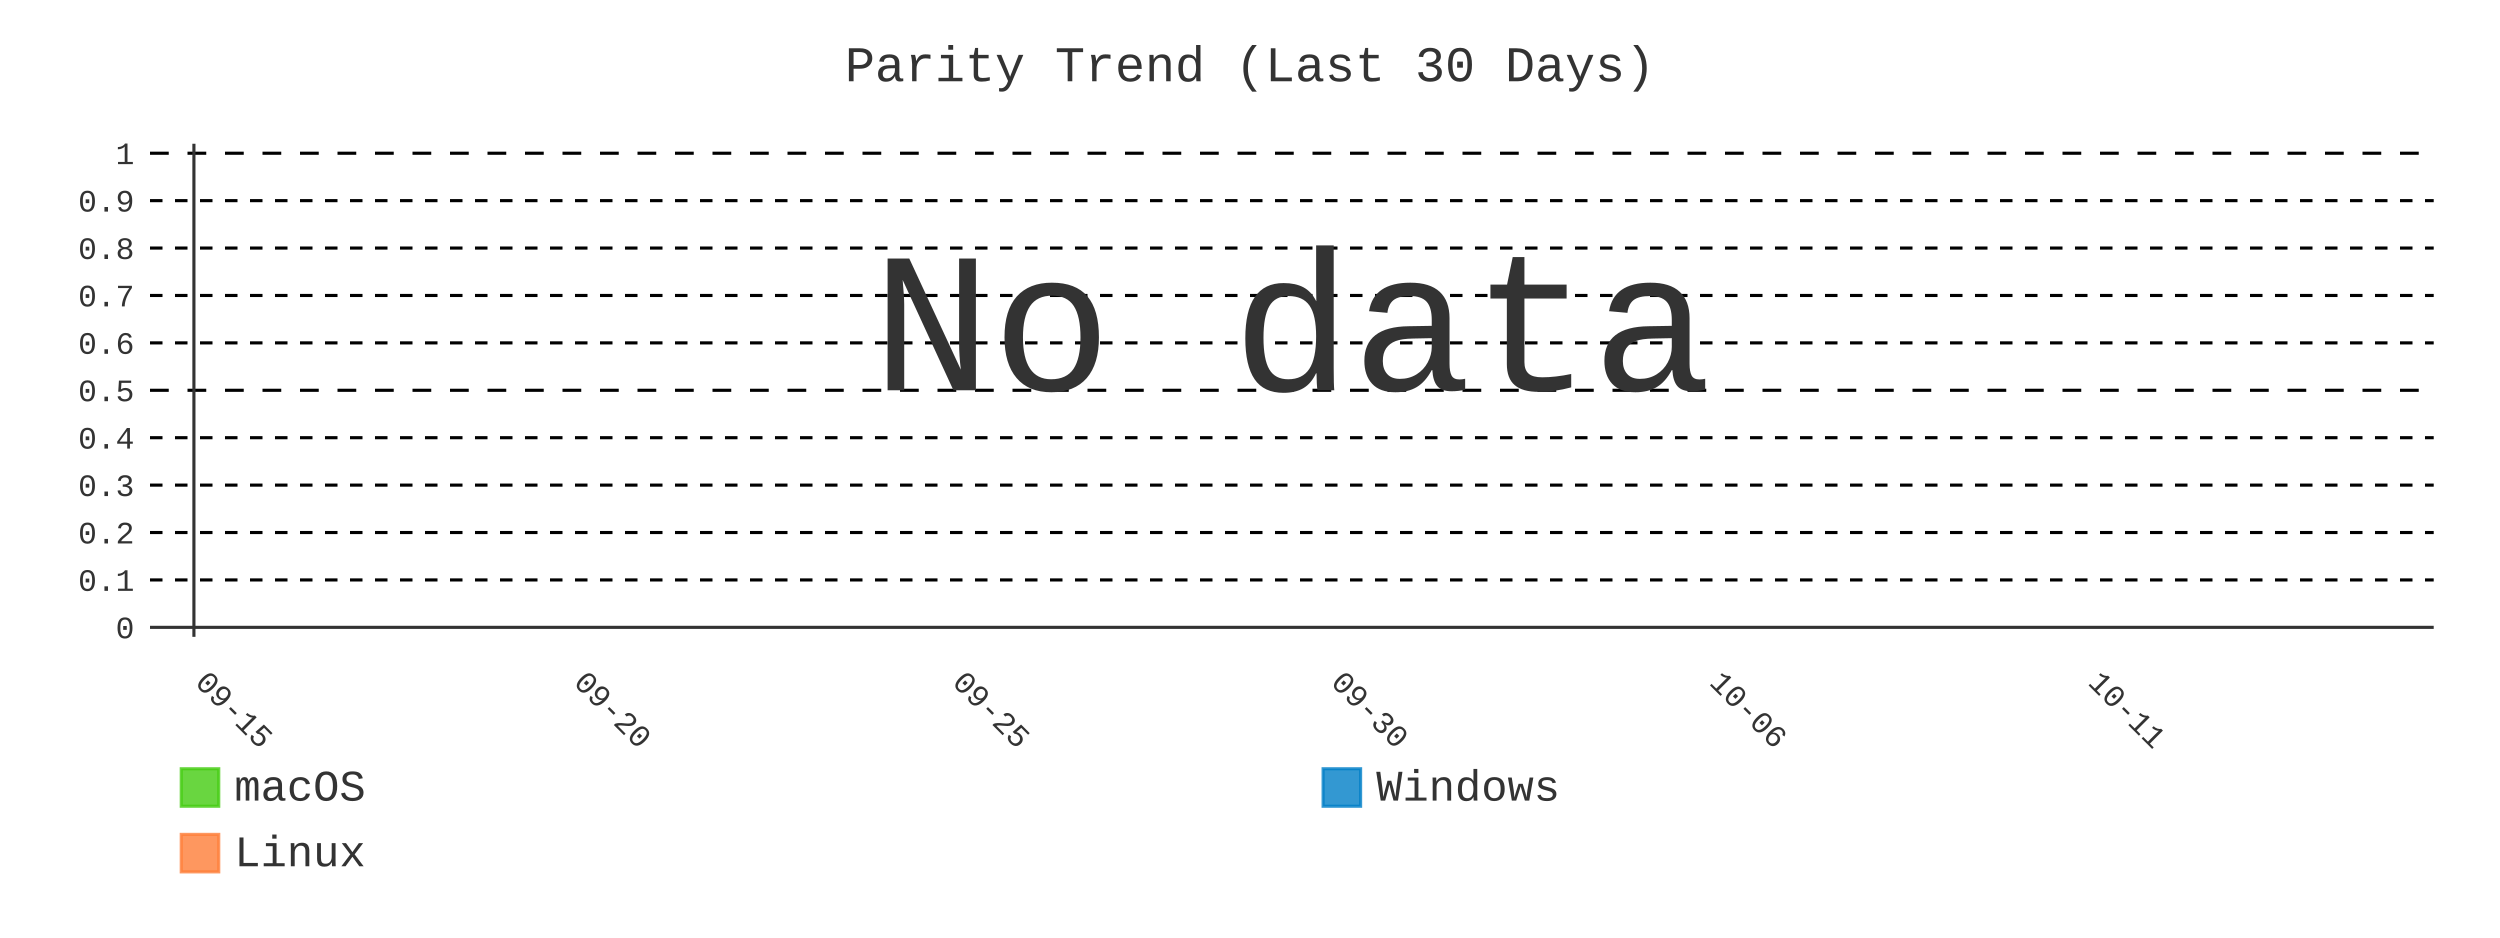
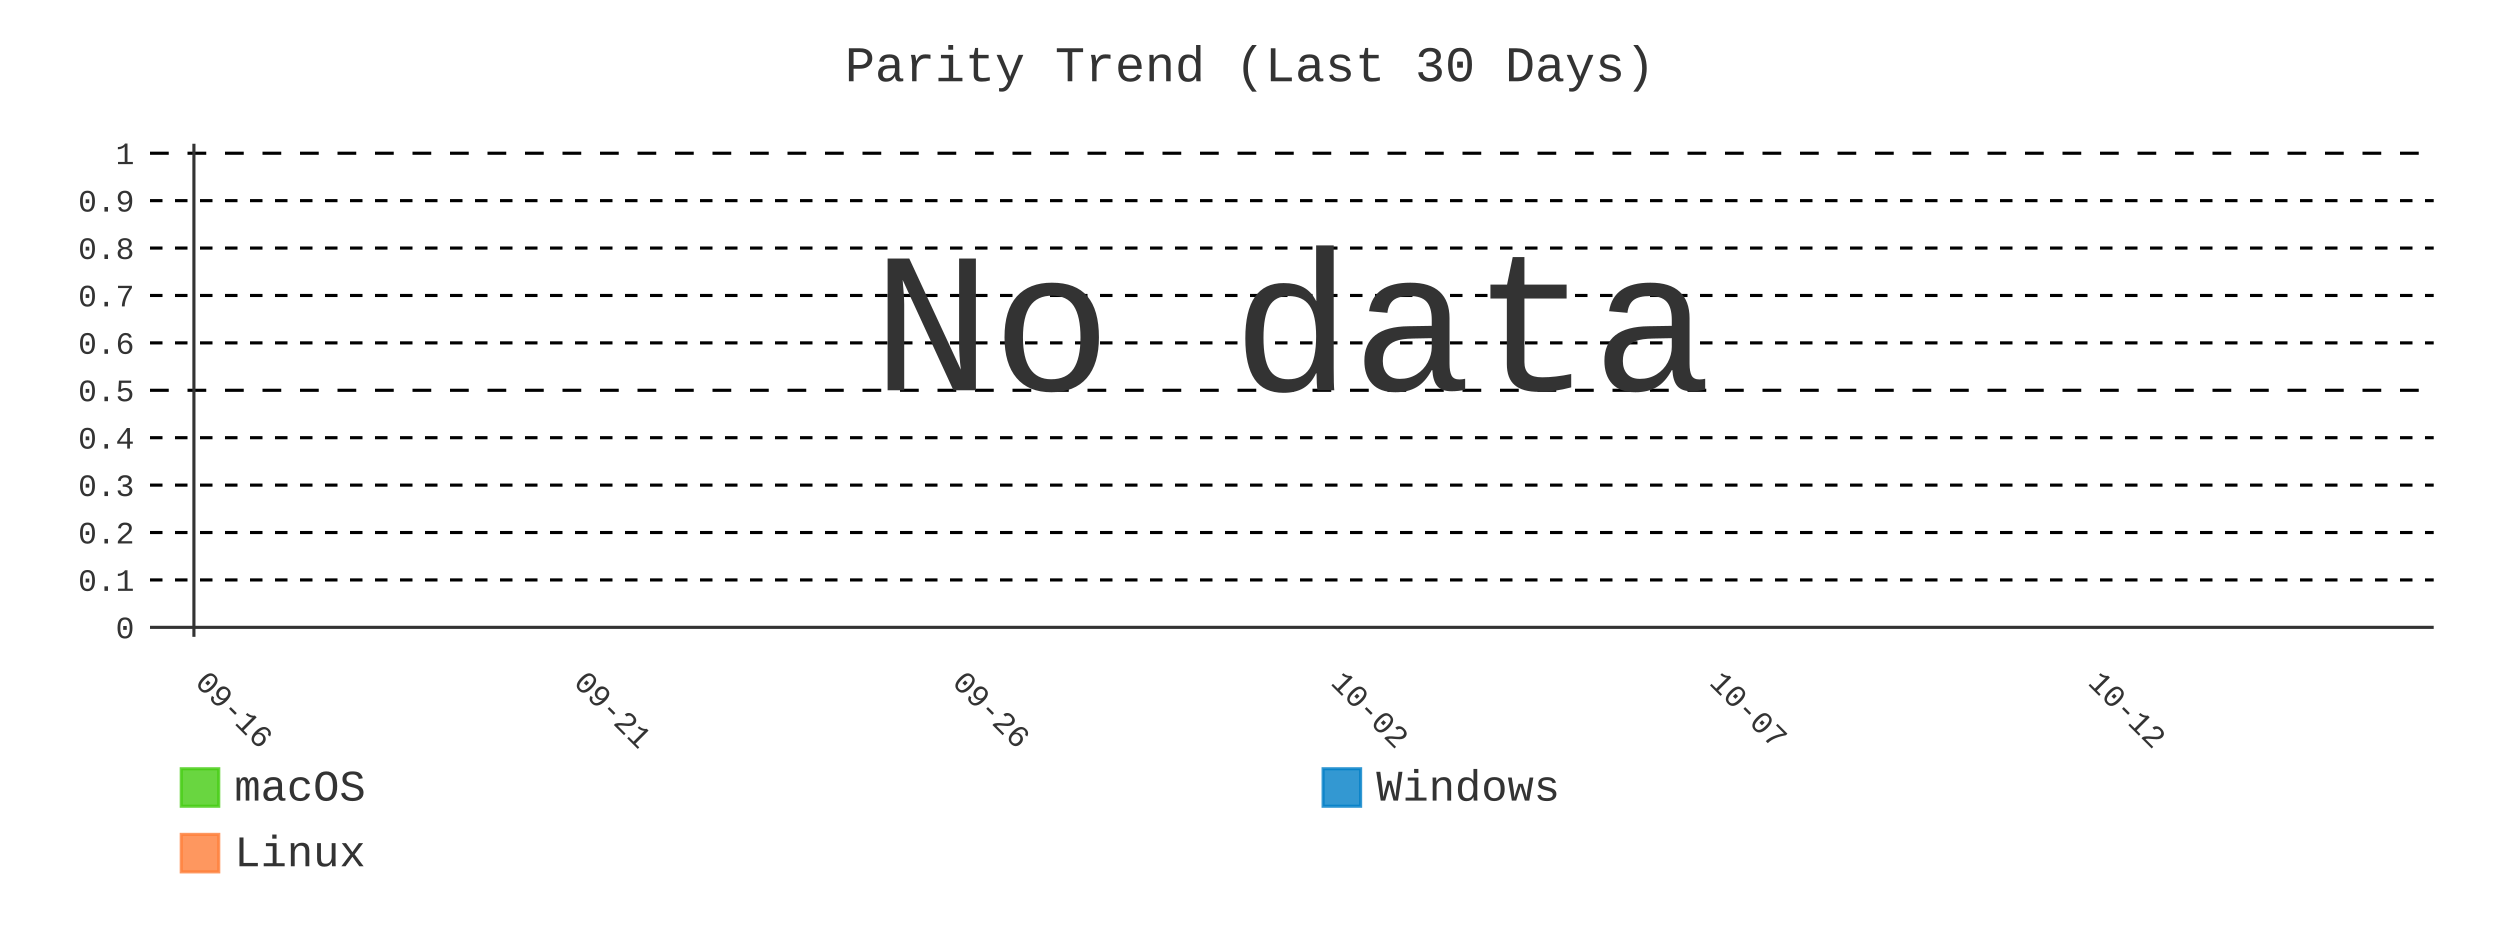
- <svg xmlns="http://www.w3.org/2000/svg" id="chart-f7834fe8-8b21-4755-800c-aa76216a8303" class="pygal-chart" viewBox="0 0 800 300">
+ <svg xmlns="http://www.w3.org/2000/svg" id="chart-9755fa06-be5b-4a18-ba30-4ab2386acdf4" class="pygal-chart" viewBox="0 0 800 300">
  <defs>
-     <style type="text/css">#chart-f7834fe8-8b21-4755-800c-aa76216a8303{-webkit-user-select:none;-webkit-font-smoothing:antialiased;font-family:Consolas,"Liberation Mono",Menlo,Courier,monospace}#chart-f7834fe8-8b21-4755-800c-aa76216a8303 .title{font-family:Consolas,"Liberation Mono",Menlo,Courier,monospace;font-size:16px}#chart-f7834fe8-8b21-4755-800c-aa76216a8303 .legends .legend text{font-family:Consolas,"Liberation Mono",Menlo,Courier,monospace;font-size:14px}#chart-f7834fe8-8b21-4755-800c-aa76216a8303 .axis text{font-family:Consolas,"Liberation Mono",Menlo,Courier,monospace;font-size:10px}#chart-f7834fe8-8b21-4755-800c-aa76216a8303 .axis text.major{font-family:Consolas,"Liberation Mono",Menlo,Courier,monospace;font-size:10px}#chart-f7834fe8-8b21-4755-800c-aa76216a8303 .text-overlay text.value{font-family:Consolas,"Liberation Mono",Menlo,Courier,monospace;font-size:16px}#chart-f7834fe8-8b21-4755-800c-aa76216a8303 .text-overlay text.label{font-family:Consolas,"Liberation Mono",Menlo,Courier,monospace;font-size:10px}#chart-f7834fe8-8b21-4755-800c-aa76216a8303 .tooltip{font-family:Consolas,"Liberation Mono",Menlo,Courier,monospace;font-size:14px}#chart-f7834fe8-8b21-4755-800c-aa76216a8303 text.no_data{font-family:Consolas,"Liberation Mono",Menlo,Courier,monospace;font-size:64px}
- #chart-f7834fe8-8b21-4755-800c-aa76216a8303{background-color:transparent}#chart-f7834fe8-8b21-4755-800c-aa76216a8303 path,#chart-f7834fe8-8b21-4755-800c-aa76216a8303 line,#chart-f7834fe8-8b21-4755-800c-aa76216a8303 rect,#chart-f7834fe8-8b21-4755-800c-aa76216a8303 circle{-webkit-transition:400ms;-moz-transition:400ms;transition:400ms}#chart-f7834fe8-8b21-4755-800c-aa76216a8303 .graph &gt; .background{fill:transparent}#chart-f7834fe8-8b21-4755-800c-aa76216a8303 .plot &gt; .background{fill:transparent}#chart-f7834fe8-8b21-4755-800c-aa76216a8303 .graph{fill:#333}#chart-f7834fe8-8b21-4755-800c-aa76216a8303 text.no_data{fill:#333}#chart-f7834fe8-8b21-4755-800c-aa76216a8303 .title{fill:#333}#chart-f7834fe8-8b21-4755-800c-aa76216a8303 .legends .legend text{fill:#333}#chart-f7834fe8-8b21-4755-800c-aa76216a8303 .legends .legend:hover text{fill:#333}#chart-f7834fe8-8b21-4755-800c-aa76216a8303 .axis .line{stroke:#333}#chart-f7834fe8-8b21-4755-800c-aa76216a8303 .axis .guide.line{stroke:#666}#chart-f7834fe8-8b21-4755-800c-aa76216a8303 .axis .major.line{stroke:#333}#chart-f7834fe8-8b21-4755-800c-aa76216a8303 .axis text.major{fill:#333}#chart-f7834fe8-8b21-4755-800c-aa76216a8303 .axis.y .guides:hover .guide.line,#chart-f7834fe8-8b21-4755-800c-aa76216a8303 .line-graph .axis.x .guides:hover .guide.line,#chart-f7834fe8-8b21-4755-800c-aa76216a8303 .stackedline-graph .axis.x .guides:hover .guide.line,#chart-f7834fe8-8b21-4755-800c-aa76216a8303 .xy-graph .axis.x .guides:hover .guide.line{stroke:#333}#chart-f7834fe8-8b21-4755-800c-aa76216a8303 .axis .guides:hover text{fill:#333}#chart-f7834fe8-8b21-4755-800c-aa76216a8303 .reactive{fill-opacity:.8;stroke-opacity:.8;stroke-width:1}#chart-f7834fe8-8b21-4755-800c-aa76216a8303 .ci{stroke:#333}#chart-f7834fe8-8b21-4755-800c-aa76216a8303 .reactive.active,#chart-f7834fe8-8b21-4755-800c-aa76216a8303 .active .reactive{fill-opacity:.9;stroke-opacity:.9;stroke-width:4}#chart-f7834fe8-8b21-4755-800c-aa76216a8303 .ci .reactive.active{stroke-width:1.5}#chart-f7834fe8-8b21-4755-800c-aa76216a8303 .series text{fill:#333}#chart-f7834fe8-8b21-4755-800c-aa76216a8303 .tooltip rect{fill:transparent;stroke:#333;-webkit-transition:opacity 400ms;-moz-transition:opacity 400ms;transition:opacity 400ms}#chart-f7834fe8-8b21-4755-800c-aa76216a8303 .tooltip .label{fill:#333}#chart-f7834fe8-8b21-4755-800c-aa76216a8303 .tooltip .label{fill:#333}#chart-f7834fe8-8b21-4755-800c-aa76216a8303 .tooltip .legend{font-size:.8em;fill:#666}#chart-f7834fe8-8b21-4755-800c-aa76216a8303 .tooltip .x_label{font-size:.6em;fill:#333}#chart-f7834fe8-8b21-4755-800c-aa76216a8303 .tooltip .xlink{font-size:.5em;text-decoration:underline}#chart-f7834fe8-8b21-4755-800c-aa76216a8303 .tooltip .value{font-size:1.5em}#chart-f7834fe8-8b21-4755-800c-aa76216a8303 .bound{font-size:.5em}#chart-f7834fe8-8b21-4755-800c-aa76216a8303 .max-value{font-size:.75em;fill:#666}#chart-f7834fe8-8b21-4755-800c-aa76216a8303 .map-element{fill:transparent;stroke:#666 !important}#chart-f7834fe8-8b21-4755-800c-aa76216a8303 .map-element .reactive{fill-opacity:inherit;stroke-opacity:inherit}#chart-f7834fe8-8b21-4755-800c-aa76216a8303 .color-0,#chart-f7834fe8-8b21-4755-800c-aa76216a8303 .color-0 a:visited{stroke:#4c1;fill:#4c1}#chart-f7834fe8-8b21-4755-800c-aa76216a8303 .color-1,#chart-f7834fe8-8b21-4755-800c-aa76216a8303 .color-1 a:visited{stroke:#007ec6;fill:#007ec6}#chart-f7834fe8-8b21-4755-800c-aa76216a8303 .color-2,#chart-f7834fe8-8b21-4755-800c-aa76216a8303 .color-2 a:visited{stroke:#fe7d37;fill:#fe7d37}#chart-f7834fe8-8b21-4755-800c-aa76216a8303 .text-overlay .color-0 text{fill:black}#chart-f7834fe8-8b21-4755-800c-aa76216a8303 .text-overlay .color-1 text{fill:black}#chart-f7834fe8-8b21-4755-800c-aa76216a8303 .text-overlay .color-2 text{fill:black}#chart-f7834fe8-8b21-4755-800c-aa76216a8303 .series{stroke-width:2}#chart-f7834fe8-8b21-4755-800c-aa76216a8303 .series.serie-0{stroke-width:2}#chart-f7834fe8-8b21-4755-800c-aa76216a8303 .series.serie-1{stroke-width:2}#chart-f7834fe8-8b21-4755-800c-aa76216a8303 .series.serie-2{stroke-width:2}
- #chart-f7834fe8-8b21-4755-800c-aa76216a8303 text.no_data{text-anchor:middle}#chart-f7834fe8-8b21-4755-800c-aa76216a8303 .guide.line{fill:none}#chart-f7834fe8-8b21-4755-800c-aa76216a8303 .centered{text-anchor:middle}#chart-f7834fe8-8b21-4755-800c-aa76216a8303 .title{text-anchor:middle}#chart-f7834fe8-8b21-4755-800c-aa76216a8303 .legends .legend text{fill-opacity:1}#chart-f7834fe8-8b21-4755-800c-aa76216a8303 .axis.x text{text-anchor:middle}#chart-f7834fe8-8b21-4755-800c-aa76216a8303 .axis.x:not(.web) text[transform]{text-anchor:start}#chart-f7834fe8-8b21-4755-800c-aa76216a8303 .axis.x:not(.web) text[transform].backwards{text-anchor:end}#chart-f7834fe8-8b21-4755-800c-aa76216a8303 .axis.y text{text-anchor:end}#chart-f7834fe8-8b21-4755-800c-aa76216a8303 .axis.y text[transform].backwards{text-anchor:start}#chart-f7834fe8-8b21-4755-800c-aa76216a8303 .axis.y2 text{text-anchor:start}#chart-f7834fe8-8b21-4755-800c-aa76216a8303 .axis.y2 text[transform].backwards{text-anchor:end}#chart-f7834fe8-8b21-4755-800c-aa76216a8303 .axis .guide.line{stroke-dasharray:4,4;stroke:black}#chart-f7834fe8-8b21-4755-800c-aa76216a8303 .axis .major.guide.line{stroke-dasharray:6,6;stroke:black}#chart-f7834fe8-8b21-4755-800c-aa76216a8303 .horizontal .axis.y .guide.line,#chart-f7834fe8-8b21-4755-800c-aa76216a8303 .horizontal .axis.y2 .guide.line,#chart-f7834fe8-8b21-4755-800c-aa76216a8303 .vertical .axis.x .guide.line{opacity:0}#chart-f7834fe8-8b21-4755-800c-aa76216a8303 .horizontal .axis.always_show .guide.line,#chart-f7834fe8-8b21-4755-800c-aa76216a8303 .vertical .axis.always_show .guide.line{opacity:1 !important}#chart-f7834fe8-8b21-4755-800c-aa76216a8303 .axis.y .guides:hover .guide.line,#chart-f7834fe8-8b21-4755-800c-aa76216a8303 .axis.y2 .guides:hover .guide.line,#chart-f7834fe8-8b21-4755-800c-aa76216a8303 .axis.x .guides:hover .guide.line{opacity:1}#chart-f7834fe8-8b21-4755-800c-aa76216a8303 .axis .guides:hover text{opacity:1}#chart-f7834fe8-8b21-4755-800c-aa76216a8303 .nofill{fill:none}#chart-f7834fe8-8b21-4755-800c-aa76216a8303 .subtle-fill{fill-opacity:.2}#chart-f7834fe8-8b21-4755-800c-aa76216a8303 .dot{stroke-width:1px;fill-opacity:1;stroke-opacity:1}#chart-f7834fe8-8b21-4755-800c-aa76216a8303 .dot.active{stroke-width:5px}#chart-f7834fe8-8b21-4755-800c-aa76216a8303 .dot.negative{fill:transparent}#chart-f7834fe8-8b21-4755-800c-aa76216a8303 text,#chart-f7834fe8-8b21-4755-800c-aa76216a8303 tspan{stroke:none !important}#chart-f7834fe8-8b21-4755-800c-aa76216a8303 .series text.active{opacity:1}#chart-f7834fe8-8b21-4755-800c-aa76216a8303 .tooltip rect{fill-opacity:.95;stroke-width:.5}#chart-f7834fe8-8b21-4755-800c-aa76216a8303 .tooltip text{fill-opacity:1}#chart-f7834fe8-8b21-4755-800c-aa76216a8303 .showable{visibility:hidden}#chart-f7834fe8-8b21-4755-800c-aa76216a8303 .showable.shown{visibility:visible}#chart-f7834fe8-8b21-4755-800c-aa76216a8303 .gauge-background{fill:rgba(229,229,229,1);stroke:none}#chart-f7834fe8-8b21-4755-800c-aa76216a8303 .bg-lines{stroke:transparent;stroke-width:2px}</style>
+     <style type="text/css">#chart-9755fa06-be5b-4a18-ba30-4ab2386acdf4{-webkit-user-select:none;-webkit-font-smoothing:antialiased;font-family:Consolas,"Liberation Mono",Menlo,Courier,monospace}#chart-9755fa06-be5b-4a18-ba30-4ab2386acdf4 .title{font-family:Consolas,"Liberation Mono",Menlo,Courier,monospace;font-size:16px}#chart-9755fa06-be5b-4a18-ba30-4ab2386acdf4 .legends .legend text{font-family:Consolas,"Liberation Mono",Menlo,Courier,monospace;font-size:14px}#chart-9755fa06-be5b-4a18-ba30-4ab2386acdf4 .axis text{font-family:Consolas,"Liberation Mono",Menlo,Courier,monospace;font-size:10px}#chart-9755fa06-be5b-4a18-ba30-4ab2386acdf4 .axis text.major{font-family:Consolas,"Liberation Mono",Menlo,Courier,monospace;font-size:10px}#chart-9755fa06-be5b-4a18-ba30-4ab2386acdf4 .text-overlay text.value{font-family:Consolas,"Liberation Mono",Menlo,Courier,monospace;font-size:16px}#chart-9755fa06-be5b-4a18-ba30-4ab2386acdf4 .text-overlay text.label{font-family:Consolas,"Liberation Mono",Menlo,Courier,monospace;font-size:10px}#chart-9755fa06-be5b-4a18-ba30-4ab2386acdf4 .tooltip{font-family:Consolas,"Liberation Mono",Menlo,Courier,monospace;font-size:14px}#chart-9755fa06-be5b-4a18-ba30-4ab2386acdf4 text.no_data{font-family:Consolas,"Liberation Mono",Menlo,Courier,monospace;font-size:64px}
+ #chart-9755fa06-be5b-4a18-ba30-4ab2386acdf4{background-color:transparent}#chart-9755fa06-be5b-4a18-ba30-4ab2386acdf4 path,#chart-9755fa06-be5b-4a18-ba30-4ab2386acdf4 line,#chart-9755fa06-be5b-4a18-ba30-4ab2386acdf4 rect,#chart-9755fa06-be5b-4a18-ba30-4ab2386acdf4 circle{-webkit-transition:400ms;-moz-transition:400ms;transition:400ms}#chart-9755fa06-be5b-4a18-ba30-4ab2386acdf4 .graph &gt; .background{fill:transparent}#chart-9755fa06-be5b-4a18-ba30-4ab2386acdf4 .plot &gt; .background{fill:transparent}#chart-9755fa06-be5b-4a18-ba30-4ab2386acdf4 .graph{fill:#333}#chart-9755fa06-be5b-4a18-ba30-4ab2386acdf4 text.no_data{fill:#333}#chart-9755fa06-be5b-4a18-ba30-4ab2386acdf4 .title{fill:#333}#chart-9755fa06-be5b-4a18-ba30-4ab2386acdf4 .legends .legend text{fill:#333}#chart-9755fa06-be5b-4a18-ba30-4ab2386acdf4 .legends .legend:hover text{fill:#333}#chart-9755fa06-be5b-4a18-ba30-4ab2386acdf4 .axis .line{stroke:#333}#chart-9755fa06-be5b-4a18-ba30-4ab2386acdf4 .axis .guide.line{stroke:#666}#chart-9755fa06-be5b-4a18-ba30-4ab2386acdf4 .axis .major.line{stroke:#333}#chart-9755fa06-be5b-4a18-ba30-4ab2386acdf4 .axis text.major{fill:#333}#chart-9755fa06-be5b-4a18-ba30-4ab2386acdf4 .axis.y .guides:hover .guide.line,#chart-9755fa06-be5b-4a18-ba30-4ab2386acdf4 .line-graph .axis.x .guides:hover .guide.line,#chart-9755fa06-be5b-4a18-ba30-4ab2386acdf4 .stackedline-graph .axis.x .guides:hover .guide.line,#chart-9755fa06-be5b-4a18-ba30-4ab2386acdf4 .xy-graph .axis.x .guides:hover .guide.line{stroke:#333}#chart-9755fa06-be5b-4a18-ba30-4ab2386acdf4 .axis .guides:hover text{fill:#333}#chart-9755fa06-be5b-4a18-ba30-4ab2386acdf4 .reactive{fill-opacity:.8;stroke-opacity:.8;stroke-width:1}#chart-9755fa06-be5b-4a18-ba30-4ab2386acdf4 .ci{stroke:#333}#chart-9755fa06-be5b-4a18-ba30-4ab2386acdf4 .reactive.active,#chart-9755fa06-be5b-4a18-ba30-4ab2386acdf4 .active .reactive{fill-opacity:.9;stroke-opacity:.9;stroke-width:4}#chart-9755fa06-be5b-4a18-ba30-4ab2386acdf4 .ci .reactive.active{stroke-width:1.5}#chart-9755fa06-be5b-4a18-ba30-4ab2386acdf4 .series text{fill:#333}#chart-9755fa06-be5b-4a18-ba30-4ab2386acdf4 .tooltip rect{fill:transparent;stroke:#333;-webkit-transition:opacity 400ms;-moz-transition:opacity 400ms;transition:opacity 400ms}#chart-9755fa06-be5b-4a18-ba30-4ab2386acdf4 .tooltip .label{fill:#333}#chart-9755fa06-be5b-4a18-ba30-4ab2386acdf4 .tooltip .label{fill:#333}#chart-9755fa06-be5b-4a18-ba30-4ab2386acdf4 .tooltip .legend{font-size:.8em;fill:#666}#chart-9755fa06-be5b-4a18-ba30-4ab2386acdf4 .tooltip .x_label{font-size:.6em;fill:#333}#chart-9755fa06-be5b-4a18-ba30-4ab2386acdf4 .tooltip .xlink{font-size:.5em;text-decoration:underline}#chart-9755fa06-be5b-4a18-ba30-4ab2386acdf4 .tooltip .value{font-size:1.5em}#chart-9755fa06-be5b-4a18-ba30-4ab2386acdf4 .bound{font-size:.5em}#chart-9755fa06-be5b-4a18-ba30-4ab2386acdf4 .max-value{font-size:.75em;fill:#666}#chart-9755fa06-be5b-4a18-ba30-4ab2386acdf4 .map-element{fill:transparent;stroke:#666 !important}#chart-9755fa06-be5b-4a18-ba30-4ab2386acdf4 .map-element .reactive{fill-opacity:inherit;stroke-opacity:inherit}#chart-9755fa06-be5b-4a18-ba30-4ab2386acdf4 .color-0,#chart-9755fa06-be5b-4a18-ba30-4ab2386acdf4 .color-0 a:visited{stroke:#4c1;fill:#4c1}#chart-9755fa06-be5b-4a18-ba30-4ab2386acdf4 .color-1,#chart-9755fa06-be5b-4a18-ba30-4ab2386acdf4 .color-1 a:visited{stroke:#007ec6;fill:#007ec6}#chart-9755fa06-be5b-4a18-ba30-4ab2386acdf4 .color-2,#chart-9755fa06-be5b-4a18-ba30-4ab2386acdf4 .color-2 a:visited{stroke:#fe7d37;fill:#fe7d37}#chart-9755fa06-be5b-4a18-ba30-4ab2386acdf4 .text-overlay .color-0 text{fill:black}#chart-9755fa06-be5b-4a18-ba30-4ab2386acdf4 .text-overlay .color-1 text{fill:black}#chart-9755fa06-be5b-4a18-ba30-4ab2386acdf4 .text-overlay .color-2 text{fill:black}#chart-9755fa06-be5b-4a18-ba30-4ab2386acdf4 .series{stroke-width:2}#chart-9755fa06-be5b-4a18-ba30-4ab2386acdf4 .series.serie-0{stroke-width:2}#chart-9755fa06-be5b-4a18-ba30-4ab2386acdf4 .series.serie-1{stroke-width:2}#chart-9755fa06-be5b-4a18-ba30-4ab2386acdf4 .series.serie-2{stroke-width:2}
+ #chart-9755fa06-be5b-4a18-ba30-4ab2386acdf4 text.no_data{text-anchor:middle}#chart-9755fa06-be5b-4a18-ba30-4ab2386acdf4 .guide.line{fill:none}#chart-9755fa06-be5b-4a18-ba30-4ab2386acdf4 .centered{text-anchor:middle}#chart-9755fa06-be5b-4a18-ba30-4ab2386acdf4 .title{text-anchor:middle}#chart-9755fa06-be5b-4a18-ba30-4ab2386acdf4 .legends .legend text{fill-opacity:1}#chart-9755fa06-be5b-4a18-ba30-4ab2386acdf4 .axis.x text{text-anchor:middle}#chart-9755fa06-be5b-4a18-ba30-4ab2386acdf4 .axis.x:not(.web) text[transform]{text-anchor:start}#chart-9755fa06-be5b-4a18-ba30-4ab2386acdf4 .axis.x:not(.web) text[transform].backwards{text-anchor:end}#chart-9755fa06-be5b-4a18-ba30-4ab2386acdf4 .axis.y text{text-anchor:end}#chart-9755fa06-be5b-4a18-ba30-4ab2386acdf4 .axis.y text[transform].backwards{text-anchor:start}#chart-9755fa06-be5b-4a18-ba30-4ab2386acdf4 .axis.y2 text{text-anchor:start}#chart-9755fa06-be5b-4a18-ba30-4ab2386acdf4 .axis.y2 text[transform].backwards{text-anchor:end}#chart-9755fa06-be5b-4a18-ba30-4ab2386acdf4 .axis .guide.line{stroke-dasharray:4,4;stroke:black}#chart-9755fa06-be5b-4a18-ba30-4ab2386acdf4 .axis .major.guide.line{stroke-dasharray:6,6;stroke:black}#chart-9755fa06-be5b-4a18-ba30-4ab2386acdf4 .horizontal .axis.y .guide.line,#chart-9755fa06-be5b-4a18-ba30-4ab2386acdf4 .horizontal .axis.y2 .guide.line,#chart-9755fa06-be5b-4a18-ba30-4ab2386acdf4 .vertical .axis.x .guide.line{opacity:0}#chart-9755fa06-be5b-4a18-ba30-4ab2386acdf4 .horizontal .axis.always_show .guide.line,#chart-9755fa06-be5b-4a18-ba30-4ab2386acdf4 .vertical .axis.always_show .guide.line{opacity:1 !important}#chart-9755fa06-be5b-4a18-ba30-4ab2386acdf4 .axis.y .guides:hover .guide.line,#chart-9755fa06-be5b-4a18-ba30-4ab2386acdf4 .axis.y2 .guides:hover .guide.line,#chart-9755fa06-be5b-4a18-ba30-4ab2386acdf4 .axis.x .guides:hover .guide.line{opacity:1}#chart-9755fa06-be5b-4a18-ba30-4ab2386acdf4 .axis .guides:hover text{opacity:1}#chart-9755fa06-be5b-4a18-ba30-4ab2386acdf4 .nofill{fill:none}#chart-9755fa06-be5b-4a18-ba30-4ab2386acdf4 .subtle-fill{fill-opacity:.2}#chart-9755fa06-be5b-4a18-ba30-4ab2386acdf4 .dot{stroke-width:1px;fill-opacity:1;stroke-opacity:1}#chart-9755fa06-be5b-4a18-ba30-4ab2386acdf4 .dot.active{stroke-width:5px}#chart-9755fa06-be5b-4a18-ba30-4ab2386acdf4 .dot.negative{fill:transparent}#chart-9755fa06-be5b-4a18-ba30-4ab2386acdf4 text,#chart-9755fa06-be5b-4a18-ba30-4ab2386acdf4 tspan{stroke:none !important}#chart-9755fa06-be5b-4a18-ba30-4ab2386acdf4 .series text.active{opacity:1}#chart-9755fa06-be5b-4a18-ba30-4ab2386acdf4 .tooltip rect{fill-opacity:.95;stroke-width:.5}#chart-9755fa06-be5b-4a18-ba30-4ab2386acdf4 .tooltip text{fill-opacity:1}#chart-9755fa06-be5b-4a18-ba30-4ab2386acdf4 .showable{visibility:hidden}#chart-9755fa06-be5b-4a18-ba30-4ab2386acdf4 .showable.shown{visibility:visible}#chart-9755fa06-be5b-4a18-ba30-4ab2386acdf4 .gauge-background{fill:rgba(229,229,229,1);stroke:none}#chart-9755fa06-be5b-4a18-ba30-4ab2386acdf4 .bg-lines{stroke:transparent;stroke-width:2px}</style>
  </defs>
  <g class="graph line-graph vertical">
    <rect x="0" y="0" width="800" height="300" class="background" />
    <g transform="translate(48, 46)" class="plot">
      <rect x="0" y="0" width="730.787" height="157.787" class="background" />
      <g class="axis y always_show">
        <g class="guides">
          <path d="M0 154.752 h730.787" class="axis major line" />
          <text x="-5" y="158.252" class="major">0</text>
        </g>
        <g class="guides">
          <path d="M0 139.581 h730.787" class="guide line" />
          <text x="-5" y="143.081" class="">0.1</text>
        </g>
        <g class="guides">
          <path d="M0 124.409 h730.787" class="guide line" />
          <text x="-5" y="127.909" class="">0.2</text>
        </g>
        <g class="guides">
          <path d="M0 109.237 h730.787" class="guide line" />
          <text x="-5" y="112.737" class="">0.3</text>
        </g>
        <g class="guides">
          <path d="M0 94.065 h730.787" class="guide line" />
          <text x="-5" y="97.565" class="">0.4</text>
        </g>
        <g class="guides">
          <path d="M0 78.893 h730.787" class="major guide line" />
          <text x="-5" y="82.393" class="major">0.5</text>
        </g>
        <g class="guides">
          <path d="M0 63.722 h730.787" class="guide line" />
          <text x="-5" y="67.222" class="">0.6</text>
        </g>
        <g class="guides">
          <path d="M0 48.55 h730.787" class="guide line" />
          <text x="-5" y="52.05" class="">0.7</text>
        </g>
        <g class="guides">
          <path d="M0 33.378 h730.787" class="guide line" />
          <text x="-5" y="36.878" class="">0.8</text>
        </g>
        <g class="guides">
          <path d="M0 18.206 h730.787" class="guide line" />
          <text x="-5" y="21.706" class="">0.9</text>
        </g>
        <g class="guides">
          <path d="M0 3.034 h730.787" class="major guide line" />
          <text x="-5" y="6.534" class="major">1</text>
        </g>
      </g>
      <g class="axis x">
        <g class="guides">
          <path d="M14.054 0 v157.787" class="major line" />
-           <text x="14.054" y="172.787" class="major" transform="rotate(45 14.05359 172.7868)">09-15</text>
+           <text x="14.054" y="172.787" class="major" transform="rotate(45 14.05359 172.7868)">09-16</text>
        </g>
        <g class="guides">
          <path d="M135.205 0 v157.787" class="major guide line" />
-           <text x="135.205" y="172.787" class="major" transform="rotate(45 135.2052 172.7868)">09-20</text>
+           <text x="135.205" y="172.787" class="major" transform="rotate(45 135.2052 172.7868)">09-21</text>
        </g>
        <g class="guides">
          <path d="M256.357 0 v157.787" class="major guide line" />
-           <text x="256.357" y="172.787" class="major" transform="rotate(45 256.3569 172.7868)">09-25</text>
+           <text x="256.357" y="172.787" class="major" transform="rotate(45 256.3569 172.7868)">09-26</text>
        </g>
        <g class="guides">
          <path d="M377.509 0 v157.787" class="major guide line" />
-           <text x="377.509" y="172.787" class="major" transform="rotate(45 377.5086 172.7868)">09-30</text>
+           <text x="377.509" y="172.787" class="major" transform="rotate(45 377.5086 172.7868)">10-02</text>
        </g>
        <g class="guides">
          <path d="M498.66 0 v157.787" class="major guide line" />
-           <text x="498.66" y="172.787" class="major" transform="rotate(45 498.6602 172.7868)">10-06</text>
+           <text x="498.66" y="172.787" class="major" transform="rotate(45 498.6602 172.7868)">10-07</text>
        </g>
        <g class="guides">
          <path d="M619.812 0 v157.787" class="major guide line" />
-           <text x="619.812" y="172.787" class="major" transform="rotate(45 619.8119 172.7868)">10-11</text>
+           <text x="619.812" y="172.787" class="major" transform="rotate(45 619.8119 172.7868)">10-12</text>
        </g>
      </g>
    </g>
    <g class="titles">
      <text x="400.0" y="26" class="title plot_title">Parity Trend (Last 30 Days)</text>
    </g>
    <g transform="translate(48, 46)" class="plot overlay" />
    <g transform="translate(48, 46)" class="plot text-overlay">
      <text x="365.393" y="78.893" class="no_data">No data</text>
    </g>
    <g transform="translate(48, 46)" class="plot tooltip-overlay">
      <g transform="translate(0 0)" style="opacity: 0" class="tooltip">
        <rect rx="0" ry="0" width="0" height="0" class="tooltip-box" />
        <g class="text" />
      </g>
    </g>
    <g transform="translate(58, 245)" class="legends">
      <g id="activate-serie-0" class="legend reactive activate-serie">
        <rect x="0.0" y="1.0" width="12" height="12" class="color-0 reactive" />
        <text x="17.0" y="11.2">macOS</text>
      </g>
      <g id="activate-serie-1" class="legend reactive activate-serie">
        <rect x="365.393" y="1.0" width="12" height="12" class="color-1 reactive" />
        <text x="382.393" y="11.2">Windows</text>
      </g>
      <g id="activate-serie-2" class="legend reactive activate-serie">
        <rect x="0.0" y="22.0" width="12" height="12" class="color-2 reactive" />
        <text x="17.0" y="32.2">Linux</text>
      </g>
    </g>
  </g>
</svg>
